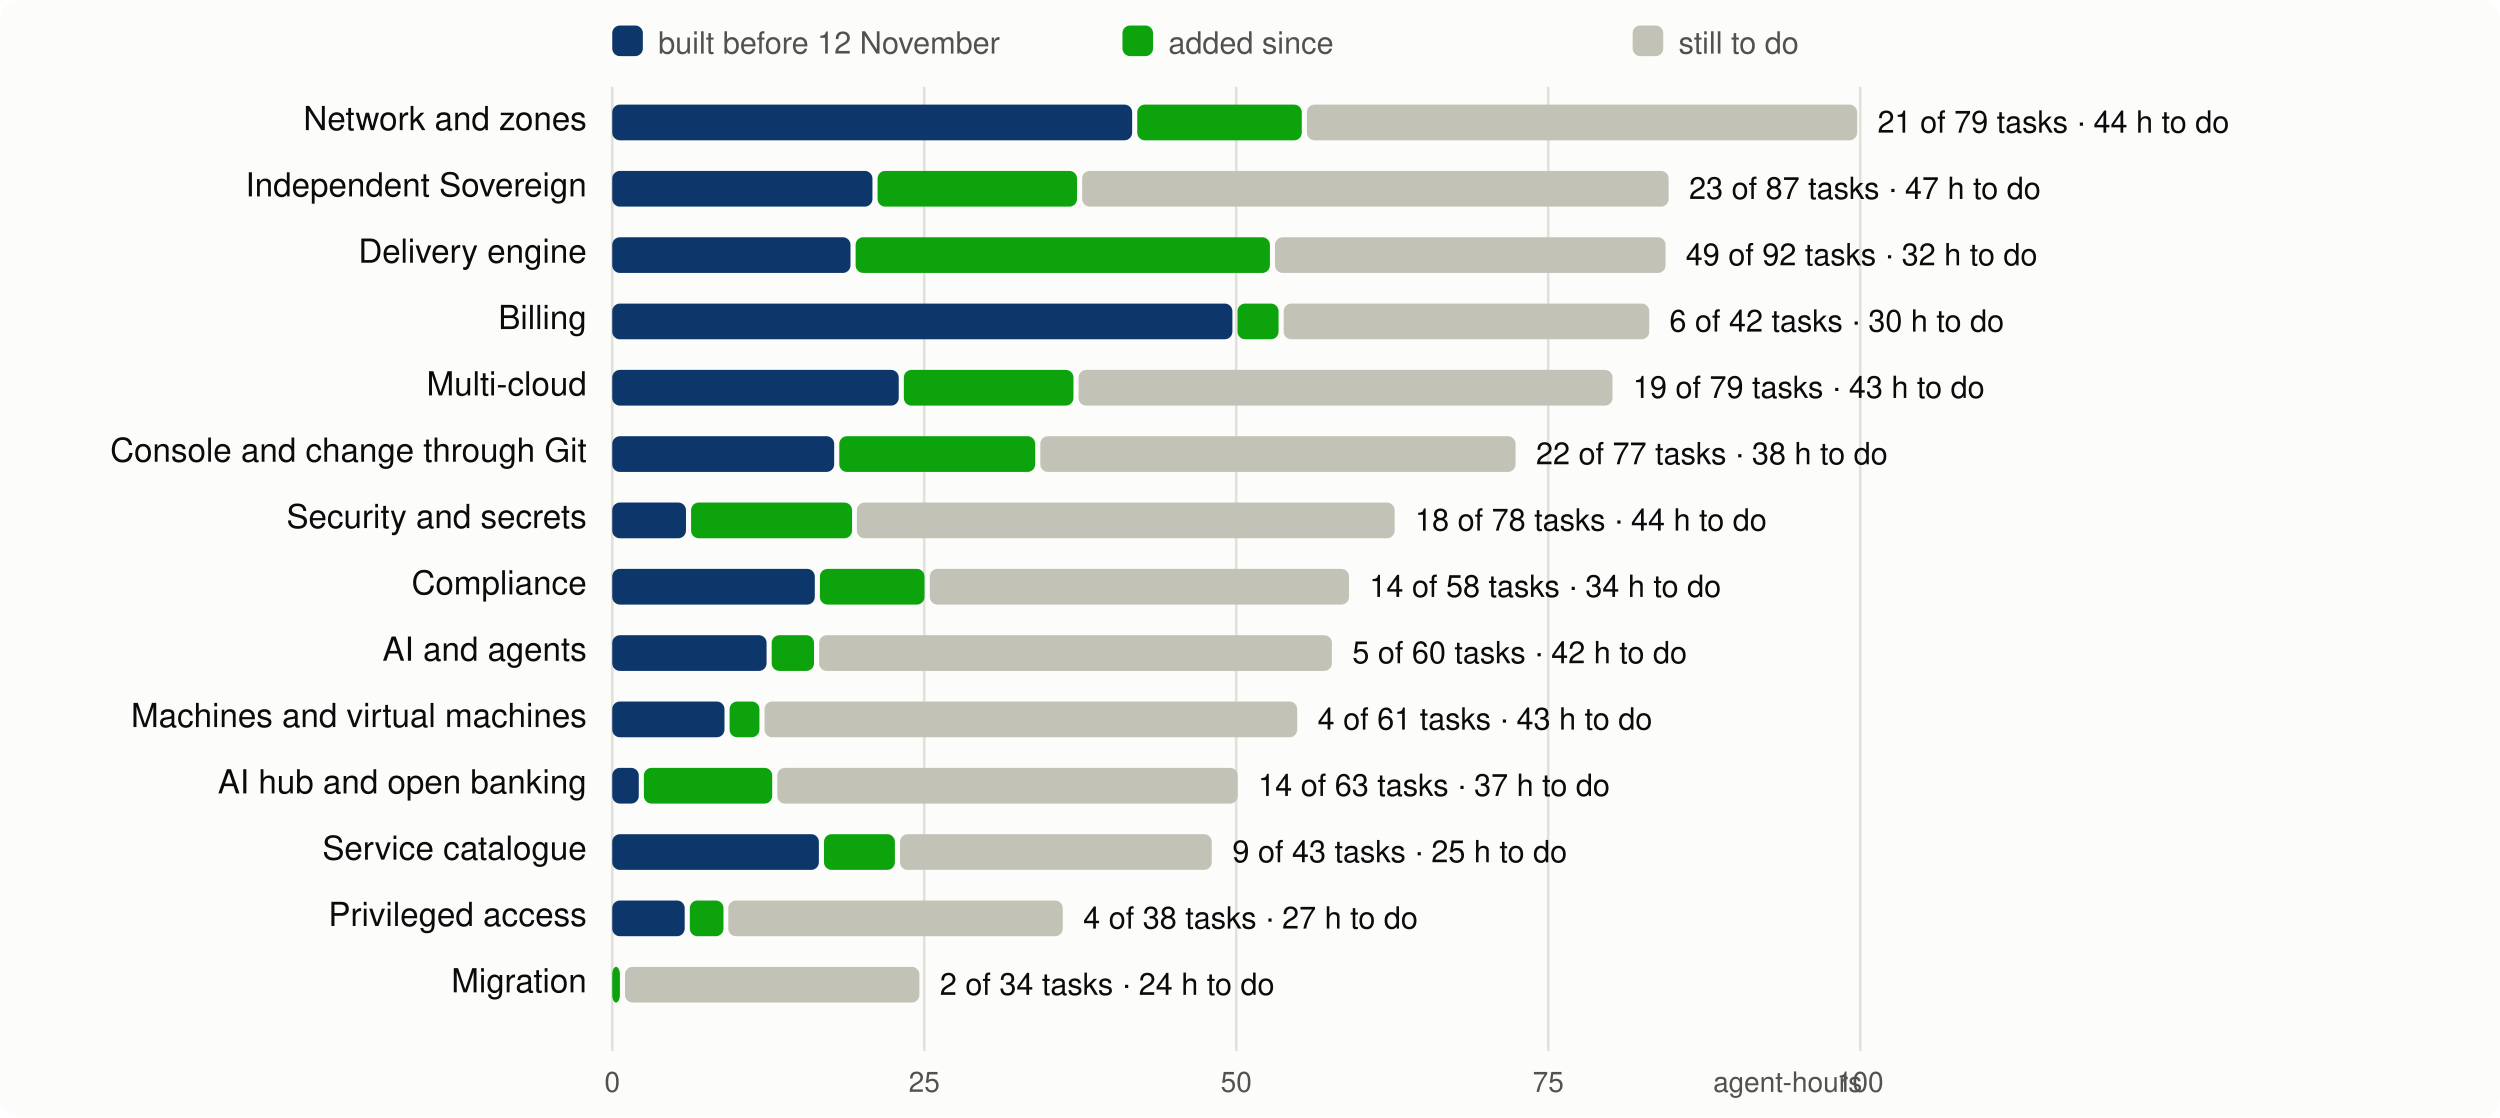
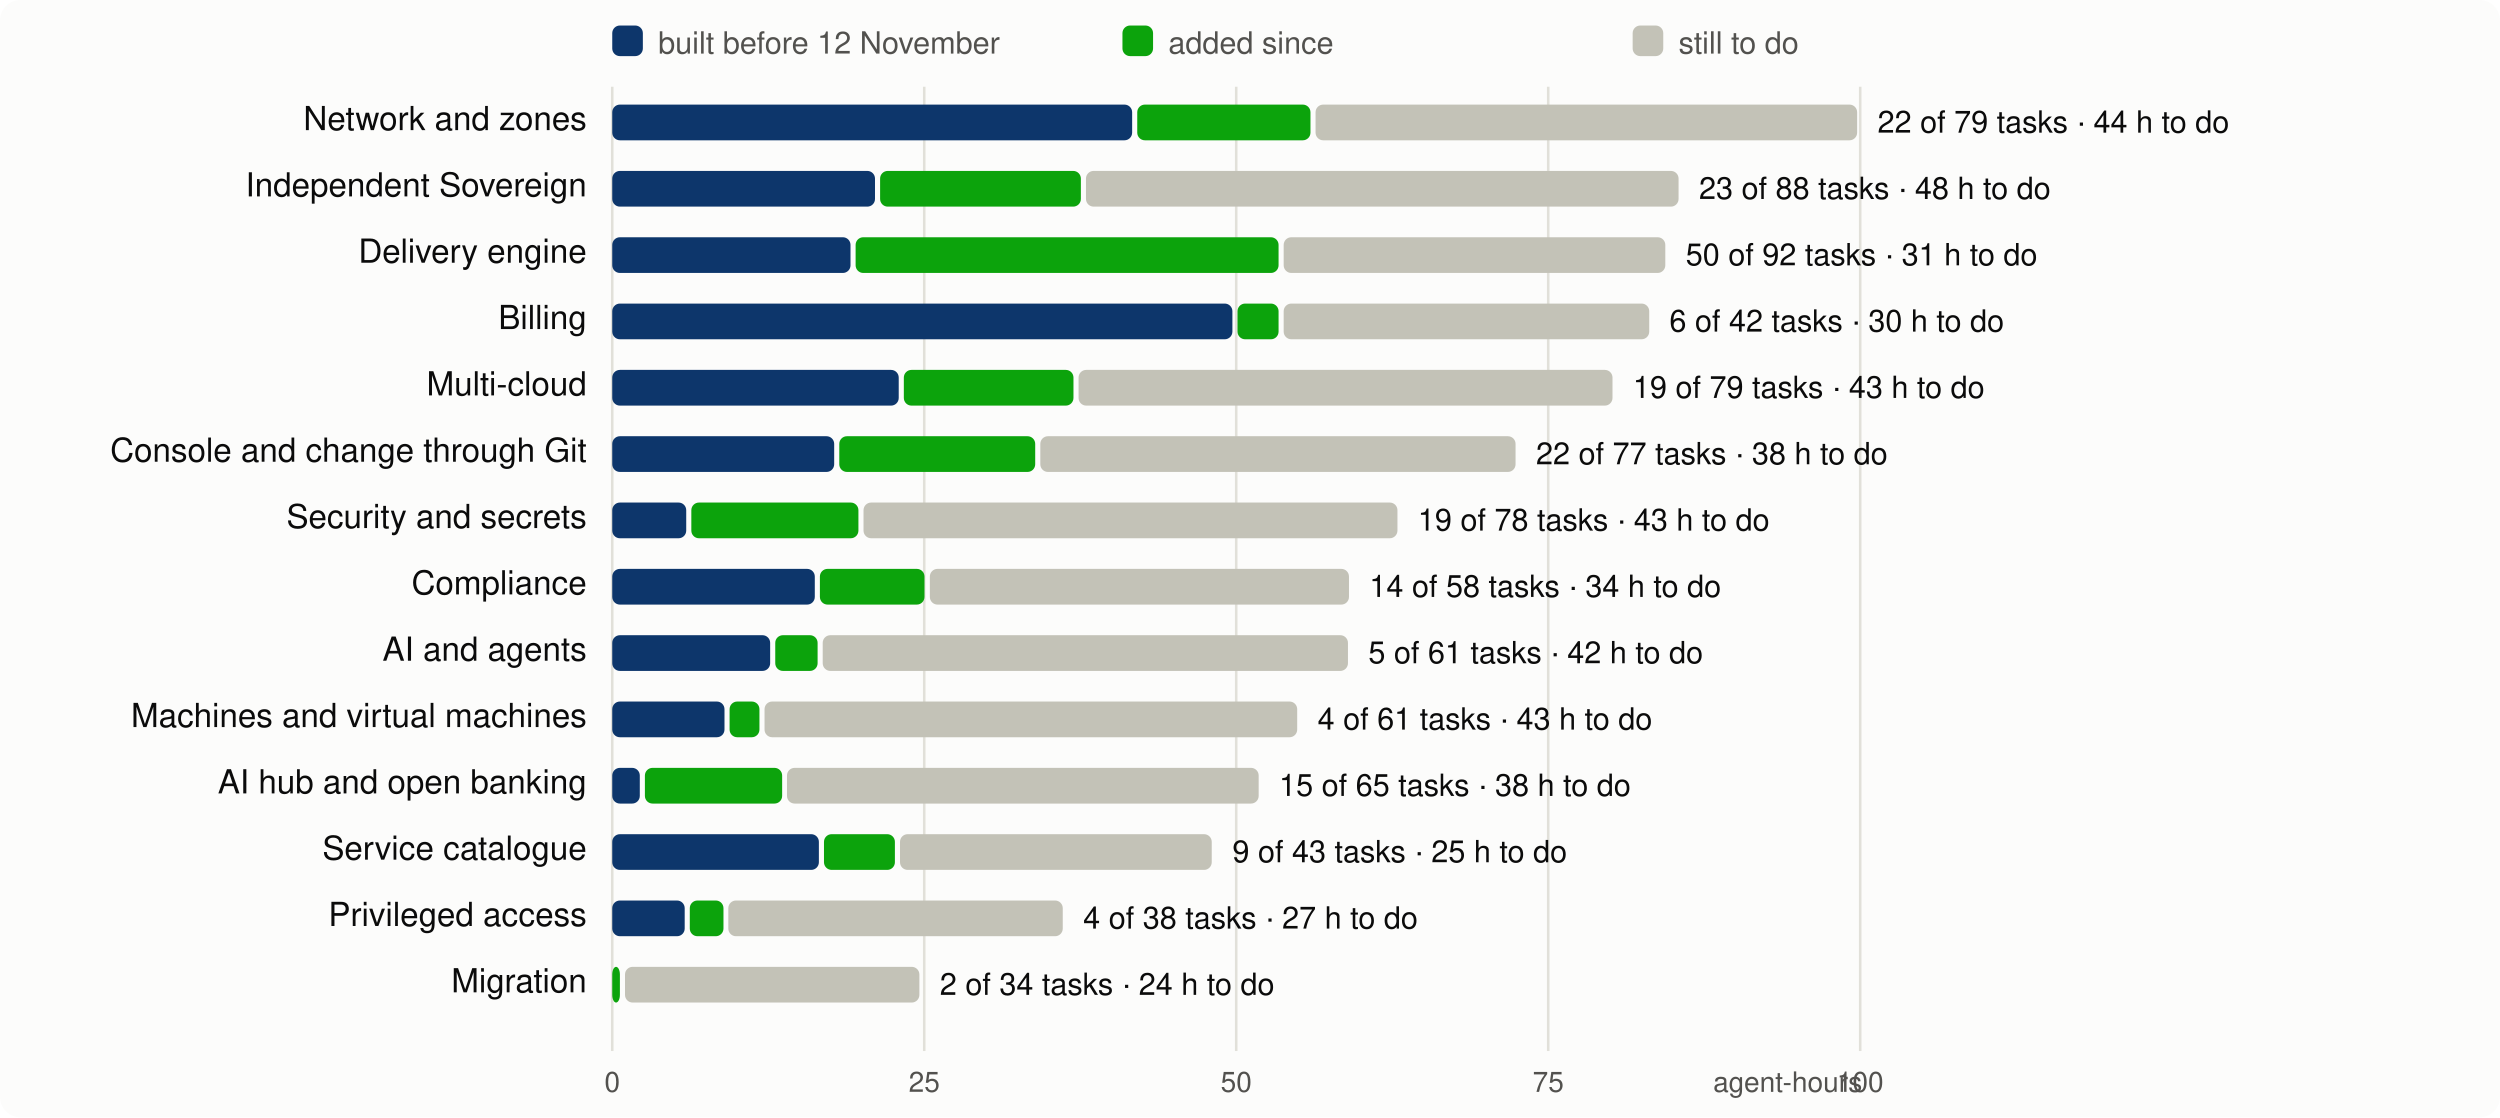
<svg xmlns="http://www.w3.org/2000/svg" viewBox="0 0 980 438" width="980" height="438" font-family="system-ui,-apple-system,Segoe UI,Helvetica,Arial,sans-serif" font-size="13">
  <rect width="980" height="438" rx="8" fill="#fcfcfb" />
  <line x1="240.0" x2="240.0" y1="34" y2="412" stroke="#e1e0d9" />
  <text x="240.0" y="428" text-anchor="middle" fill="#52514e" font-size="11">0</text>
  <line x1="362.3" x2="362.3" y1="34" y2="412" stroke="#e1e0d9" />
  <text x="362.3" y="428" text-anchor="middle" fill="#52514e" font-size="11">25</text>
  <line x1="484.6" x2="484.6" y1="34" y2="412" stroke="#e1e0d9" />
  <text x="484.6" y="428" text-anchor="middle" fill="#52514e" font-size="11">50</text>
  <line x1="606.9" x2="606.9" y1="34" y2="412" stroke="#e1e0d9" />
  <text x="606.9" y="428" text-anchor="middle" fill="#52514e" font-size="11">75</text>
  <line x1="729.2" x2="729.2" y1="34" y2="412" stroke="#e1e0d9" />
  <text x="729.2" y="428" text-anchor="middle" fill="#52514e" font-size="11">100</text>
  <text x="730" y="428" text-anchor="end" fill="#52514e" font-size="11">agent-hours</text>
  <rect x="240" y="10" width="12" height="12" rx="3" fill="#0d366b" />
  <text x="258" y="21" fill="#52514e" font-size="12">built before 12 November</text>
  <rect x="440" y="10" width="12" height="12" rx="3" fill="#0ca30c" />
  <text x="458" y="21" fill="#52514e" font-size="12">added since</text>
  <rect x="640" y="10" width="12" height="12" rx="3" fill="#c3c2b7" />
  <text x="658" y="21" fill="#52514e" font-size="12">still to do</text>
  <text x="230" y="51" text-anchor="end" fill="#0b0b0b">Network and zones</text>
  <rect x="240.0" y="41" width="203.8" height="14" rx="3" fill="#0d366b" />
-   <rect x="445.8" y="41" width="64.5" height="14" rx="3" fill="#0ca30c" />
-   <rect x="512.3" y="41" width="215.7" height="14" rx="3" fill="#c3c2b7" />
-   <text x="736.0" y="52" fill="#0b0b0b" font-size="12">21 of 79 tasks · 44 h to do</text>
+   <rect x="445.8" y="41" width="67.9" height="14" rx="3" fill="#0ca30c" />
+   <rect x="515.7" y="41" width="212.3" height="14" rx="3" fill="#c3c2b7" />
+   <text x="736.0" y="52" fill="#0b0b0b" font-size="12">22 of 79 tasks · 44 h to do</text>
  <text x="230" y="77" text-anchor="end" fill="#0b0b0b">Independent Sovereign</text>
-   <rect x="240.0" y="67" width="102.0" height="14" rx="3" fill="#0d366b" />
-   <rect x="344.0" y="67" width="78.2" height="14" rx="3" fill="#0ca30c" />
-   <rect x="424.2" y="67" width="229.9" height="14" rx="3" fill="#c3c2b7" />
-   <text x="662.1" y="78" fill="#0b0b0b" font-size="12">23 of 87 tasks · 47 h to do</text>
+   <rect x="240.0" y="67" width="103.0" height="14" rx="3" fill="#0d366b" />
+   <rect x="345.0" y="67" width="78.7" height="14" rx="3" fill="#0ca30c" />
+   <rect x="425.7" y="67" width="232.3" height="14" rx="3" fill="#c3c2b7" />
+   <text x="666.0" y="78" fill="#0b0b0b" font-size="12">23 of 88 tasks · 48 h to do</text>
  <text x="230" y="103" text-anchor="end" fill="#0b0b0b">Delivery engine</text>
  <rect x="240.0" y="93" width="93.4" height="14" rx="3" fill="#0d366b" />
-   <rect x="335.4" y="93" width="162.4" height="14" rx="3" fill="#0ca30c" />
-   <rect x="499.8" y="93" width="153.1" height="14" rx="3" fill="#c3c2b7" />
-   <text x="660.8" y="104" fill="#0b0b0b" font-size="12">49 of 92 tasks · 32 h to do</text>
+   <rect x="335.4" y="93" width="165.8" height="14" rx="3" fill="#0ca30c" />
+   <rect x="503.2" y="93" width="149.6" height="14" rx="3" fill="#c3c2b7" />
+   <text x="660.8" y="104" fill="#0b0b0b" font-size="12">50 of 92 tasks · 31 h to do</text>
  <text x="230" y="129" text-anchor="end" fill="#0b0b0b">Billing</text>
  <rect x="240.0" y="119" width="243.1" height="14" rx="3" fill="#0d366b" />
  <rect x="485.1" y="119" width="16.1" height="14" rx="3" fill="#0ca30c" />
  <rect x="503.2" y="119" width="143.3" height="14" rx="3" fill="#c3c2b7" />
  <text x="654.4" y="130" fill="#0b0b0b" font-size="12">6 of 42 tasks · 30 h to do</text>
  <text x="230" y="155" text-anchor="end" fill="#0b0b0b">Multi-cloud</text>
  <rect x="240.0" y="145" width="112.3" height="14" rx="3" fill="#0d366b" />
  <rect x="354.3" y="145" width="66.5" height="14" rx="3" fill="#0ca30c" />
  <rect x="422.8" y="145" width="209.3" height="14" rx="3" fill="#c3c2b7" />
  <text x="640.1" y="156" fill="#0b0b0b" font-size="12">19 of 79 tasks · 43 h to do</text>
  <text x="230" y="181" text-anchor="end" fill="#0b0b0b">Console and change through Git</text>
  <rect x="240.0" y="171" width="87.0" height="14" rx="3" fill="#0d366b" />
  <rect x="329.0" y="171" width="76.8" height="14" rx="3" fill="#0ca30c" />
  <rect x="407.8" y="171" width="186.3" height="14" rx="3" fill="#c3c2b7" />
  <text x="602.1" y="182" fill="#0b0b0b" font-size="12">22 of 77 tasks · 38 h to do</text>
  <text x="230" y="207" text-anchor="end" fill="#0b0b0b">Security and secrets</text>
-   <rect x="240.0" y="197" width="28.9" height="14" rx="3" fill="#0d366b" />
-   <rect x="270.9" y="197" width="63.1" height="14" rx="3" fill="#0ca30c" />
-   <rect x="335.9" y="197" width="210.8" height="14" rx="3" fill="#c3c2b7" />
-   <text x="554.7" y="208" fill="#0b0b0b" font-size="12">18 of 78 tasks · 44 h to do</text>
+   <rect x="240.0" y="197" width="29.0" height="14" rx="3" fill="#0d366b" />
+   <rect x="271.0" y="197" width="65.5" height="14" rx="3" fill="#0ca30c" />
+   <rect x="338.5" y="197" width="209.3" height="14" rx="3" fill="#c3c2b7" />
+   <text x="555.8" y="208" fill="#0b0b0b" font-size="12">19 of 78 tasks · 43 h to do</text>
  <text x="230" y="233" text-anchor="end" fill="#0b0b0b">Compliance</text>
  <rect x="240.0" y="223" width="79.4" height="14" rx="3" fill="#0d366b" />
  <rect x="321.4" y="223" width="41.0" height="14" rx="3" fill="#0ca30c" />
  <rect x="364.5" y="223" width="164.3" height="14" rx="3" fill="#c3c2b7" />
  <text x="536.8" y="234" fill="#0b0b0b" font-size="12">14 of 58 tasks · 34 h to do</text>
  <text x="230" y="259" text-anchor="end" fill="#0b0b0b">AI and agents</text>
-   <rect x="240.0" y="249" width="60.5" height="14" rx="3" fill="#0d366b" />
-   <rect x="302.5" y="249" width="16.6" height="14" rx="3" fill="#0ca30c" />
-   <rect x="321.1" y="249" width="201.0" height="14" rx="3" fill="#c3c2b7" />
-   <text x="530.1" y="260" fill="#0b0b0b" font-size="12">5 of 60 tasks · 42 h to do</text>
+   <rect x="240.0" y="249" width="61.9" height="14" rx="3" fill="#0d366b" />
+   <rect x="303.9" y="249" width="16.6" height="14" rx="3" fill="#0ca30c" />
+   <rect x="322.5" y="249" width="205.9" height="14" rx="3" fill="#c3c2b7" />
+   <text x="536.4" y="260" fill="#0b0b0b" font-size="12">5 of 61 tasks · 42 h to do</text>
  <text x="230" y="285" text-anchor="end" fill="#0b0b0b">Machines and virtual machines</text>
  <rect x="240.0" y="275" width="44.0" height="14" rx="3" fill="#0d366b" />
  <rect x="286.0" y="275" width="11.7" height="14" rx="3" fill="#0ca30c" />
  <rect x="299.7" y="275" width="208.8" height="14" rx="3" fill="#c3c2b7" />
  <text x="516.5" y="286" fill="#0b0b0b" font-size="12">4 of 61 tasks · 43 h to do</text>
  <text x="230" y="311" text-anchor="end" fill="#0b0b0b">AI hub and open banking</text>
-   <rect x="240.0" y="301" width="10.4" height="14" rx="3" fill="#0d366b" />
-   <rect x="252.4" y="301" width="50.3" height="14" rx="3" fill="#0ca30c" />
-   <rect x="304.7" y="301" width="180.5" height="14" rx="3" fill="#c3c2b7" />
-   <text x="493.2" y="312" fill="#0b0b0b" font-size="12">14 of 63 tasks · 37 h to do</text>
+   <rect x="240.0" y="301" width="10.8" height="14" rx="3" fill="#0d366b" />
+   <rect x="252.8" y="301" width="53.8" height="14" rx="3" fill="#0ca30c" />
+   <rect x="308.5" y="301" width="184.9" height="14" rx="3" fill="#c3c2b7" />
+   <text x="501.4" y="312" fill="#0b0b0b" font-size="12">15 of 65 tasks · 38 h to do</text>
  <text x="230" y="337" text-anchor="end" fill="#0b0b0b">Service catalogue</text>
  <rect x="240.0" y="327" width="81.0" height="14" rx="3" fill="#0d366b" />
  <rect x="323.0" y="327" width="27.8" height="14" rx="3" fill="#0ca30c" />
  <rect x="352.8" y="327" width="122.2" height="14" rx="3" fill="#c3c2b7" />
  <text x="483.1" y="338" fill="#0b0b0b" font-size="12">9 of 43 tasks · 25 h to do</text>
  <text x="230" y="363" text-anchor="end" fill="#0b0b0b">Privileged access</text>
  <rect x="240.0" y="353" width="28.4" height="14" rx="3" fill="#0d366b" />
  <rect x="270.4" y="353" width="13.2" height="14" rx="3" fill="#0ca30c" />
  <rect x="285.5" y="353" width="131.1" height="14" rx="3" fill="#c3c2b7" />
  <text x="424.6" y="364" fill="#0b0b0b" font-size="12">4 of 38 tasks · 27 h to do</text>
  <text x="230" y="389" text-anchor="end" fill="#0b0b0b">Migration</text>
  <rect x="240.0" y="379" width="3.0" height="14" rx="3" fill="#0ca30c" />
  <rect x="245.0" y="379" width="115.4" height="14" rx="3" fill="#c3c2b7" />
  <text x="368.4" y="390" fill="#0b0b0b" font-size="12">2 of 34 tasks · 24 h to do</text>
</svg>
